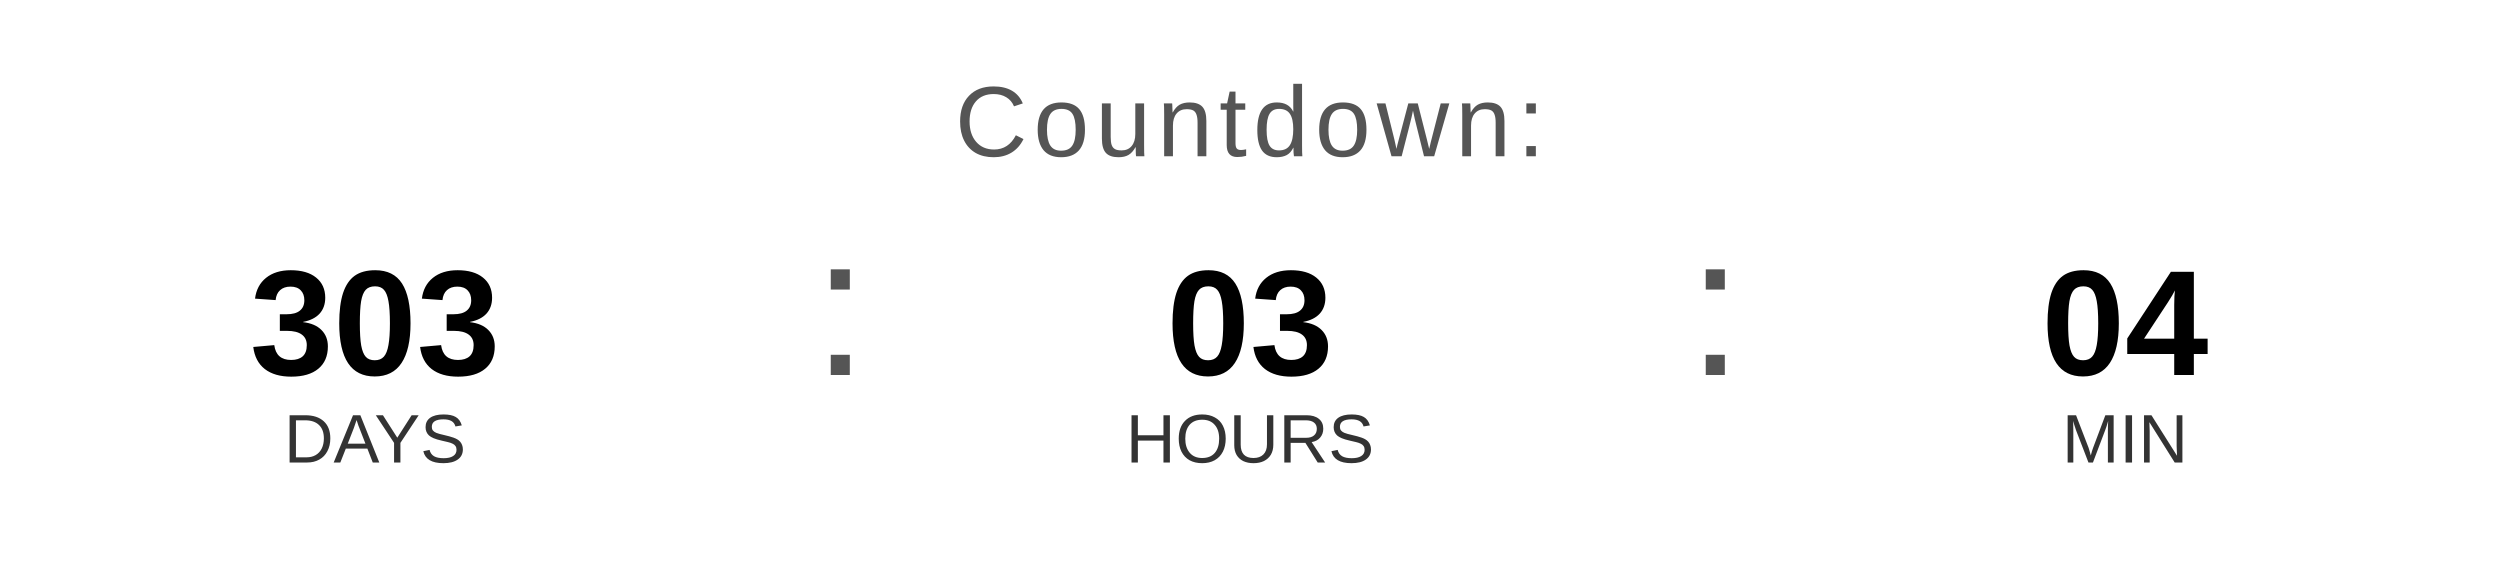
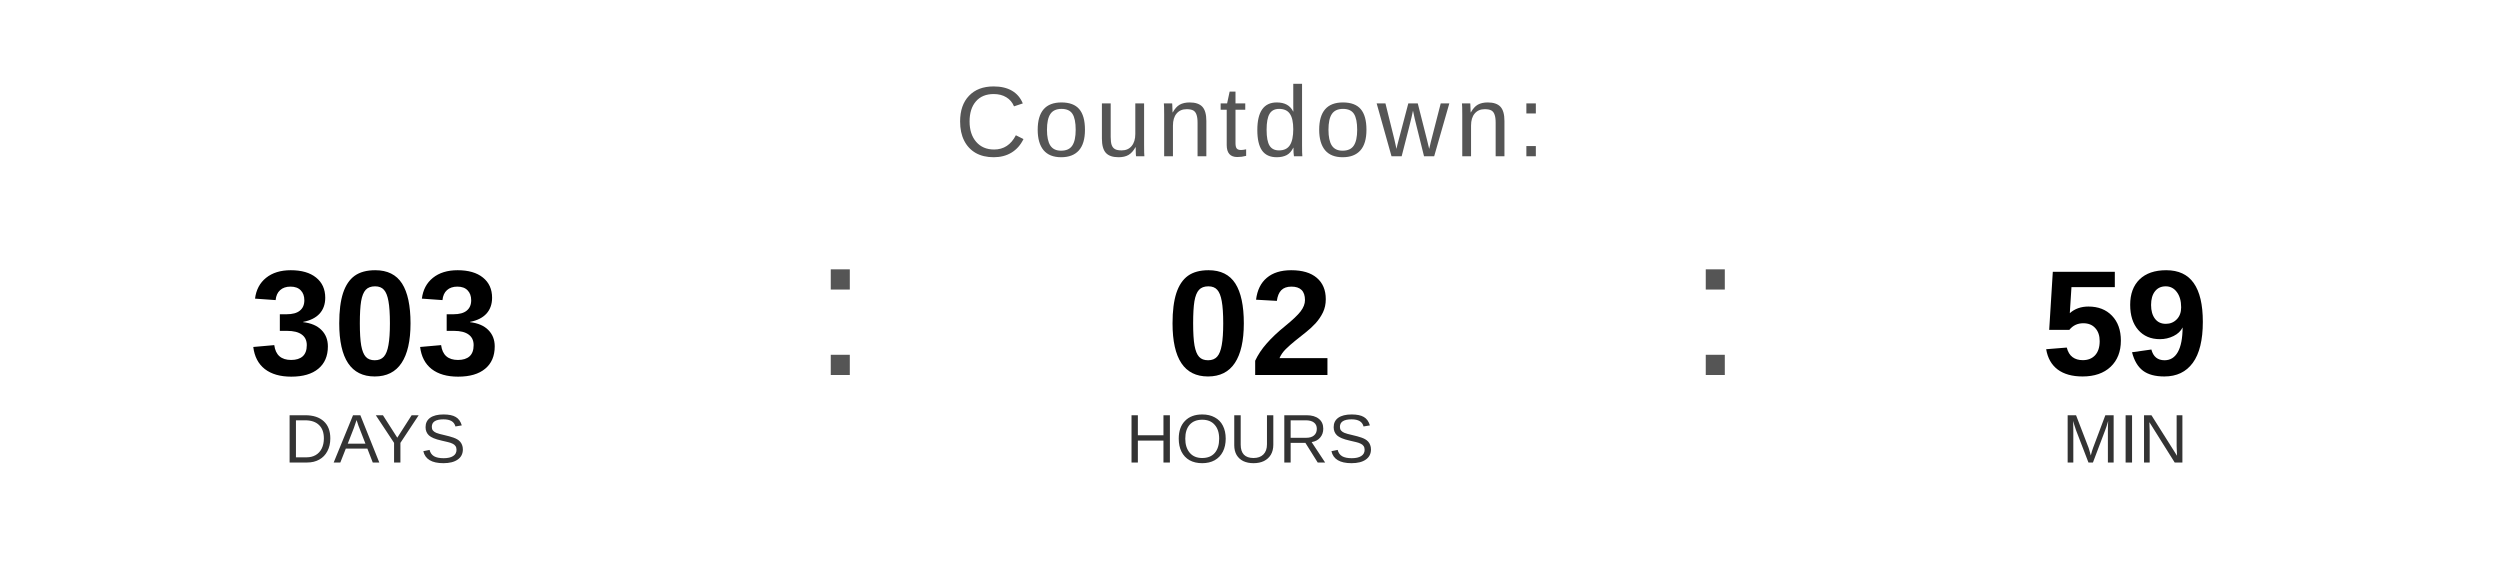
<svg xmlns="http://www.w3.org/2000/svg" width="400" height="90" viewBox="0 0 400 90">
  <text x="200" y="25" font-family="Arial, Helvetica, sans-serif" font-size="16" fill="#555555" text-anchor="middle" letter-spacing="1">
    Countdown:
  </text>
  <text x="60" y="60" font-family="Arial, Helvetica, sans-serif" font-size="24" font-weight="bold" fill="#000000" text-anchor="middle">303</text>
  <text x="60" y="74" font-family="Arial, Helvetica, sans-serif" font-size="11" fill="#333333" text-anchor="middle">DAYS</text>
  <text x="130" y="60" font-family="Arial, sans-serif" font-size="32" fill="#555555">:</text>
-   <text x="200" y="60" font-family="Arial, Helvetica, sans-serif" font-size="24" font-weight="bold" fill="#000000" text-anchor="middle">03</text>
+   <text x="200" y="60" font-family="Arial, Helvetica, sans-serif" font-size="24" font-weight="bold" fill="#000000" text-anchor="middle">02</text>
  <text x="200" y="74" font-family="Arial, Helvetica, sans-serif" font-size="11" fill="#333333" text-anchor="middle">HOURS</text>
  <text x="270" y="60" font-family="Arial, sans-serif" font-size="32" fill="#555555">:</text>
-   <text x="340" y="60" font-family="Arial, Helvetica, sans-serif" font-size="24" font-weight="bold" fill="#000000" text-anchor="middle">04</text>
+   <text x="340" y="60" font-family="Arial, Helvetica, sans-serif" font-size="24" font-weight="bold" fill="#000000" text-anchor="middle">59</text>
  <text x="340" y="74" font-family="Arial, Helvetica, sans-serif" font-size="11" fill="#333333" text-anchor="middle">MIN</text>
</svg>
